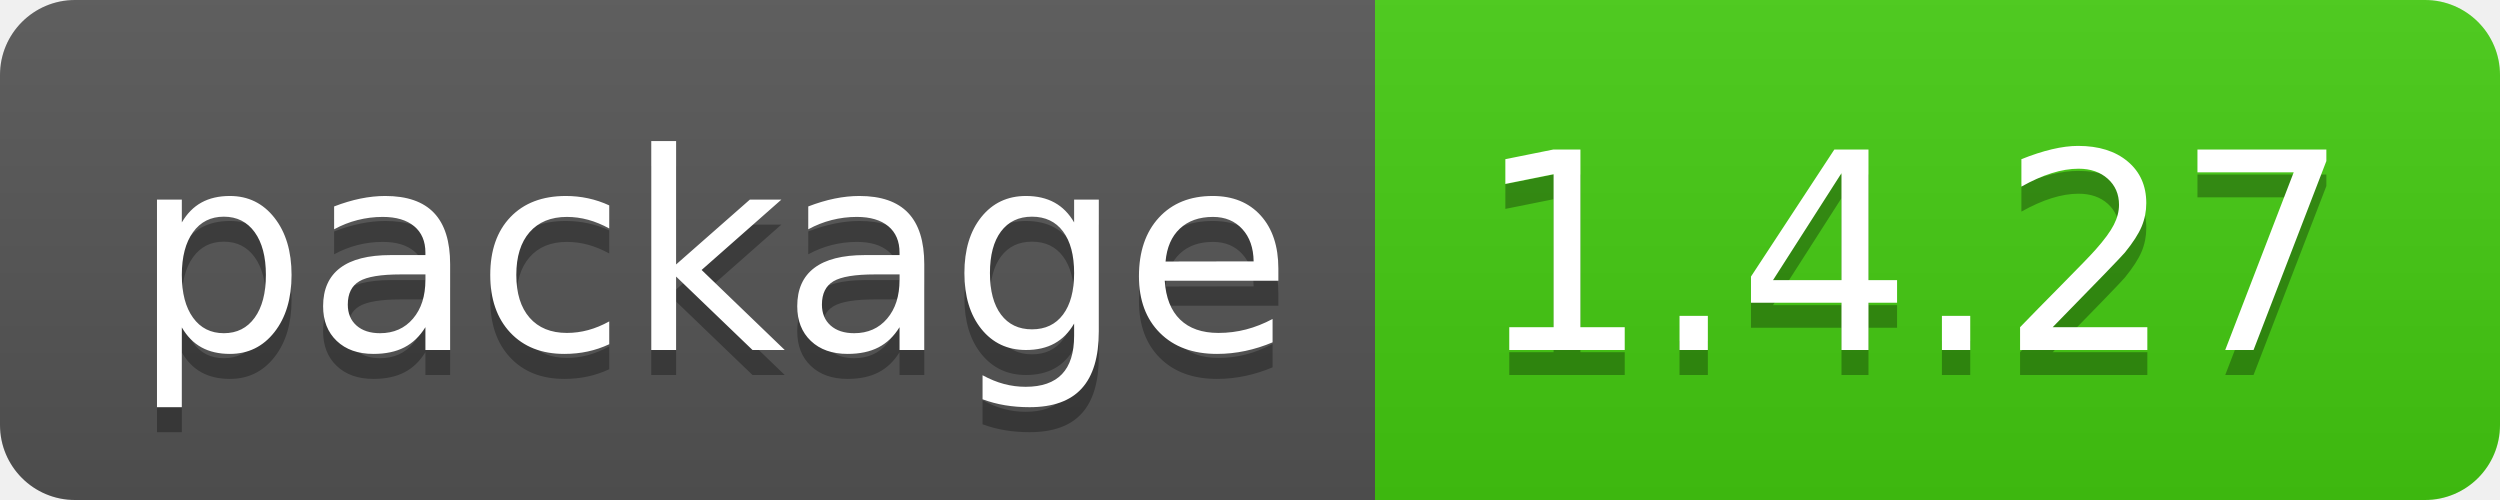
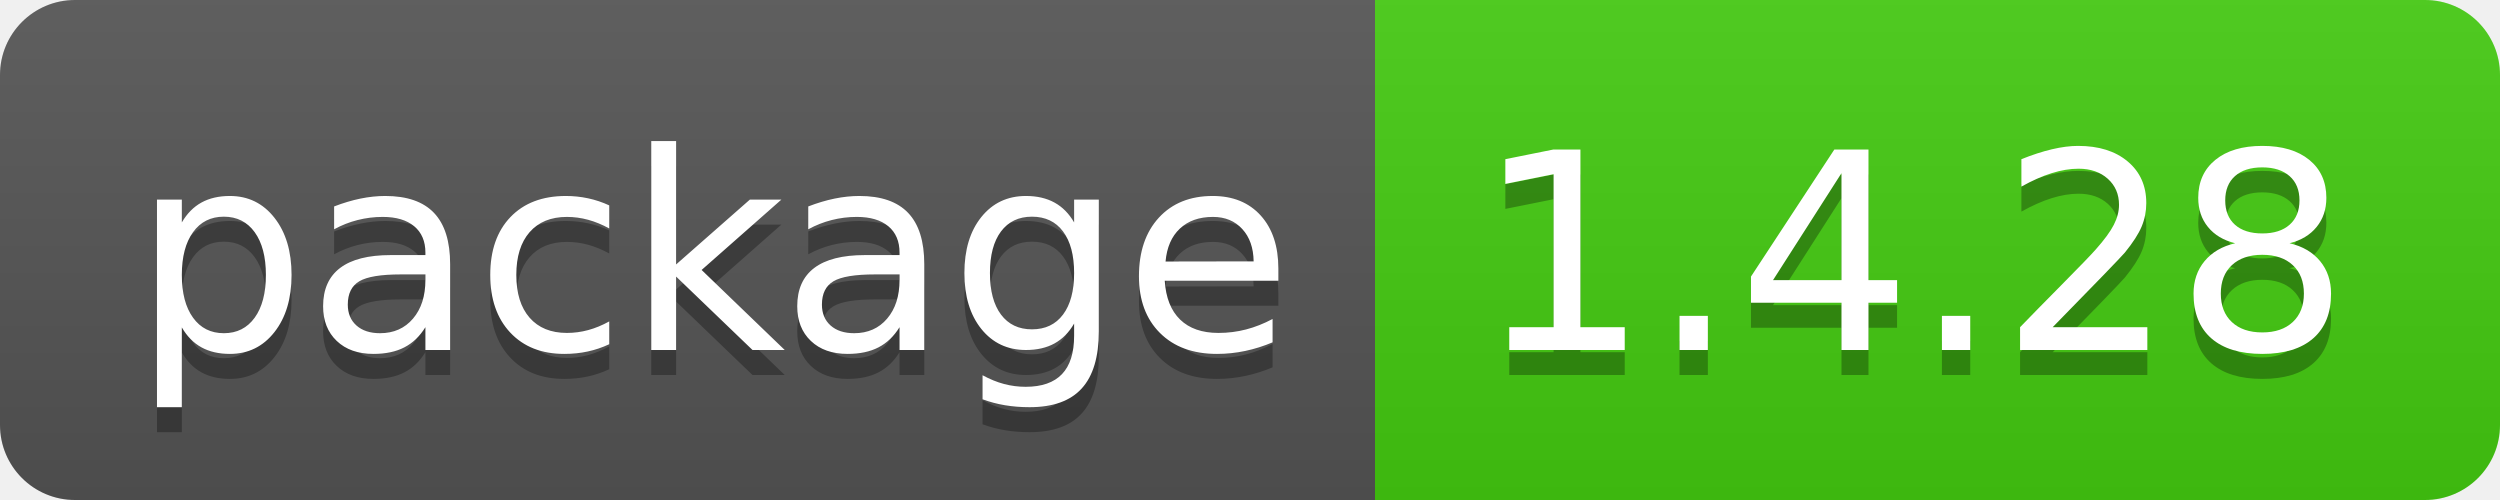
- <svg xmlns="http://www.w3.org/2000/svg" width="100" height="20" role="img" aria-label="package: 1.4.27">
+ <svg xmlns="http://www.w3.org/2000/svg" width="100" height="20" role="img" aria-label="package: 1.4.28">
  <linearGradient id="s" x2="0" y2="100%">
    <stop offset="0" stop-color="#bbb" stop-opacity=".1" />
    <stop offset="1" stop-opacity=".1" />
  </linearGradient>
  <clipPath id="r">
    <rect width="100" height="20" rx="3" fill="#fff" />
  </clipPath>
  <g clip-path="url(#r)">
    <rect width="55" height="20" fill="#555" />
    <rect x="55" width="45" height="20" fill="#4c1" />
    <rect width="100" height="20" fill="url(#s)" />
  </g>
  <g fill="#fff" text-anchor="middle" font-family="Verdana,Geneva,DejaVu Sans,sans-serif" text-rendering="geometricPrecision" font-size="110">
    <text aria-hidden="true" x="285" y="150" fill="#010101" fill-opacity=".3" transform="scale(.1)" textLength="450">package</text>
    <text x="285" y="140" transform="scale(.1)" fill="#fff" textLength="450">package</text>
-     <text aria-hidden="true" x="765" y="150" fill="#010101" fill-opacity=".3" transform="scale(.1)" textLength="350">1.4.27</text>
-     <text x="765" y="140" transform="scale(.1)" fill="#fff" textLength="350">1.4.27</text>
+     <text aria-hidden="true" x="765" y="150" fill="#010101" fill-opacity=".3" transform="scale(.1)" textLength="350">1.4.28</text>
+     <text x="765" y="140" transform="scale(.1)" fill="#fff" textLength="350">1.4.28</text>
  </g>
</svg>
